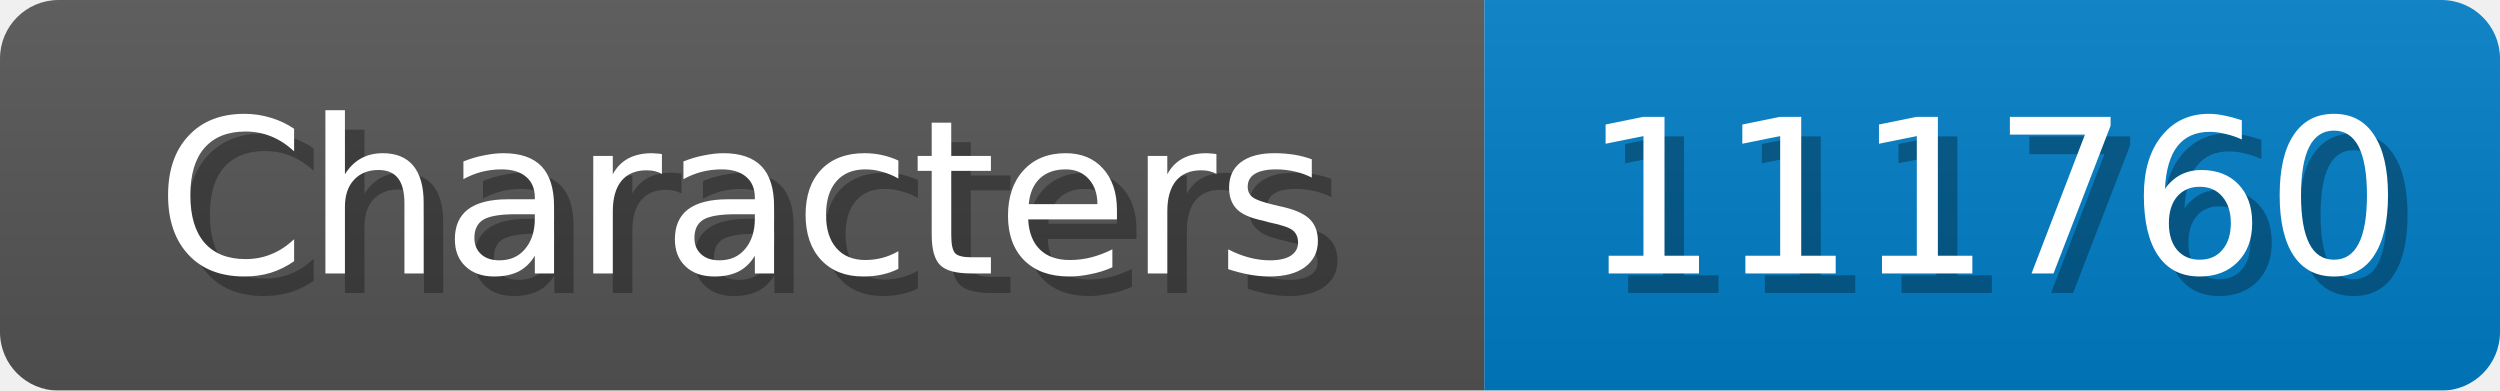
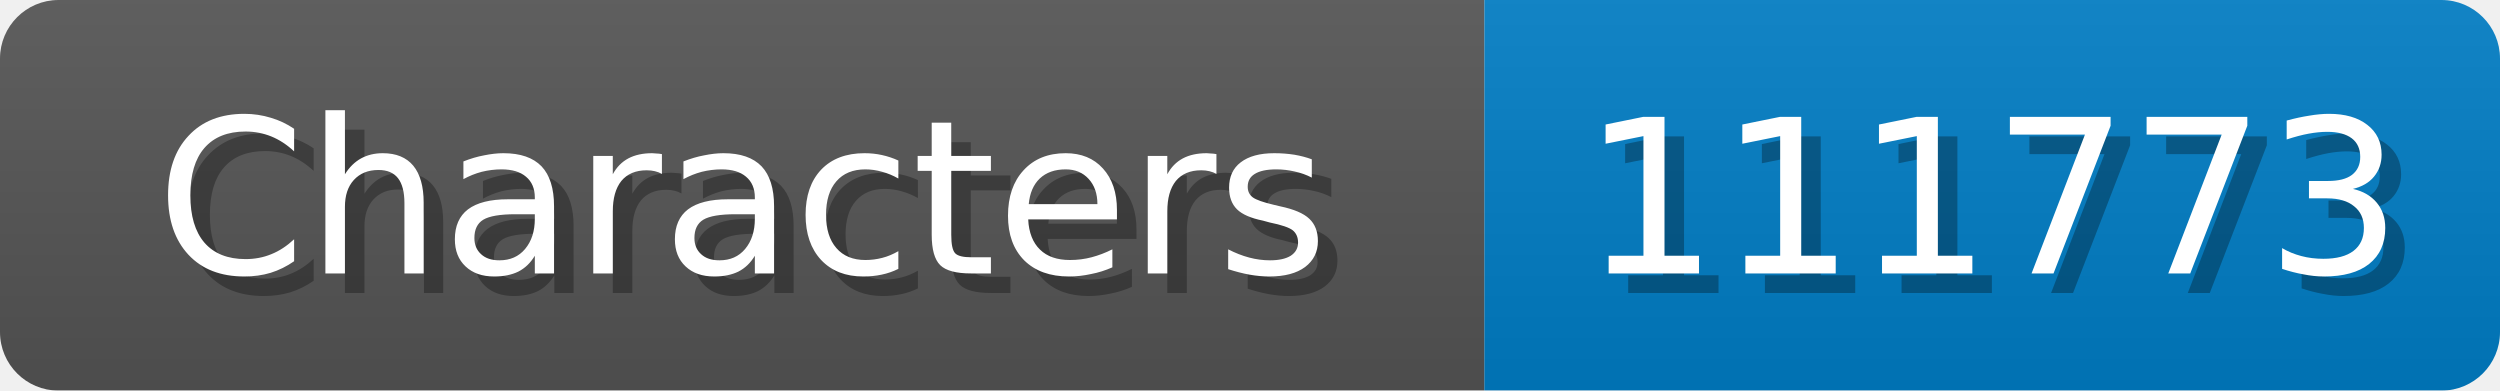
<svg xmlns="http://www.w3.org/2000/svg" width="128" height="20">
  <linearGradient id="b" x2="0" y2="100%">
    <stop offset="0" stop-color="#bbb" stop-opacity=".1" />
    <stop offset="1" stop-opacity=".1" />
  </linearGradient>
  <mask id="anybadge_1">
    <rect width="128" height="20" rx="3" fill="#fff" />
  </mask>
  <g mask="url(#anybadge_1)">
    <path fill="#555" d="M0 0h76v20H0z" />
    <path fill="#007ec6" d="M76 0h52v20H76z" />
    <path fill="url(#b)" d="M0 0h128v20H0z" />
  </g>
  <g fill="#fff" text-anchor="middle" font-family="DejaVu Sans,Verdana,Geneva,sans-serif" font-size="11">
    <text x="39.0" y="15" fill="#010101" fill-opacity=".3">Characters</text>
    <text x="38.0" y="14">Characters</text>
  </g>
  <g fill="#fff" text-anchor="middle" font-family="DejaVu Sans,Verdana,Geneva,sans-serif" font-size="11">
-     <text x="103.0" y="15" fill="#010101" fill-opacity=".3">111760</text>
-     <text x="102.0" y="14">111760</text>
+     <text x="103.0" y="15" fill="#010101" fill-opacity=".3">111773</text>
+     <text x="102.0" y="14">111773</text>
  </g>
</svg>
